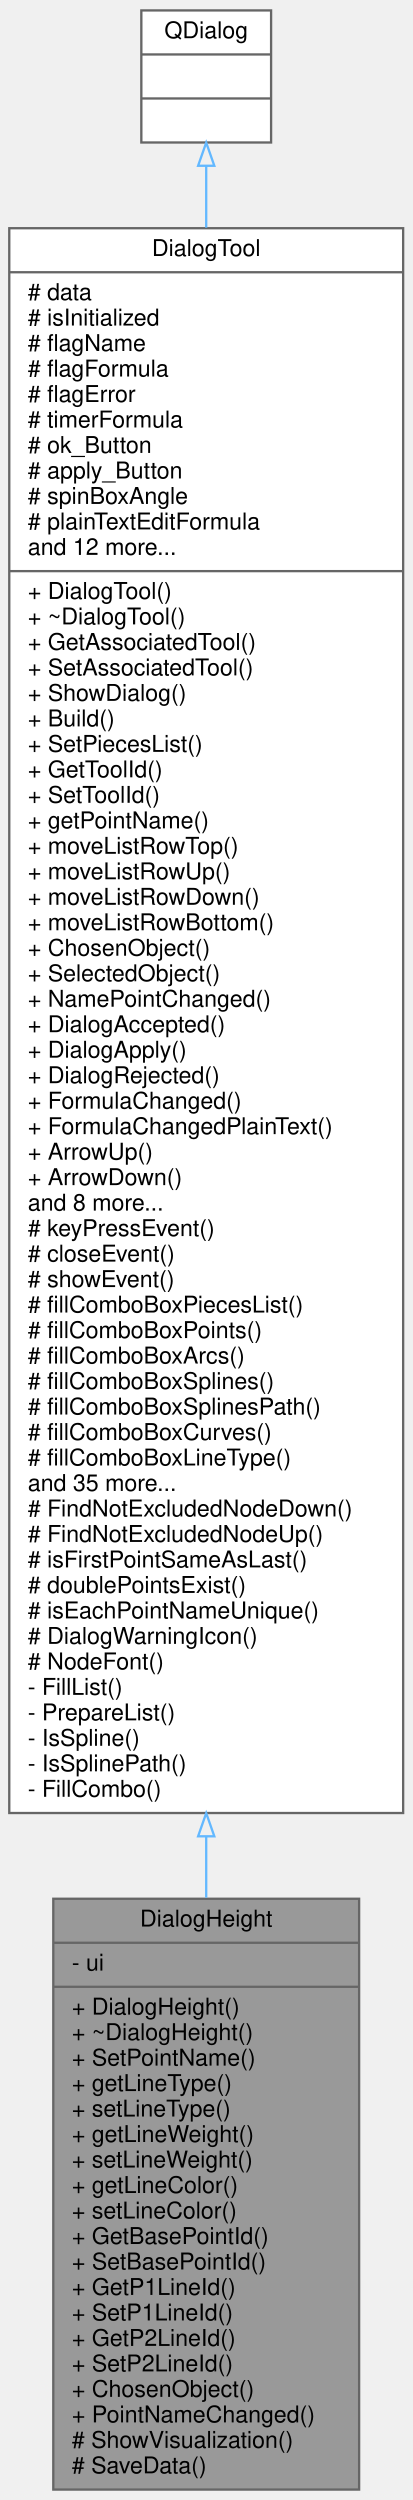
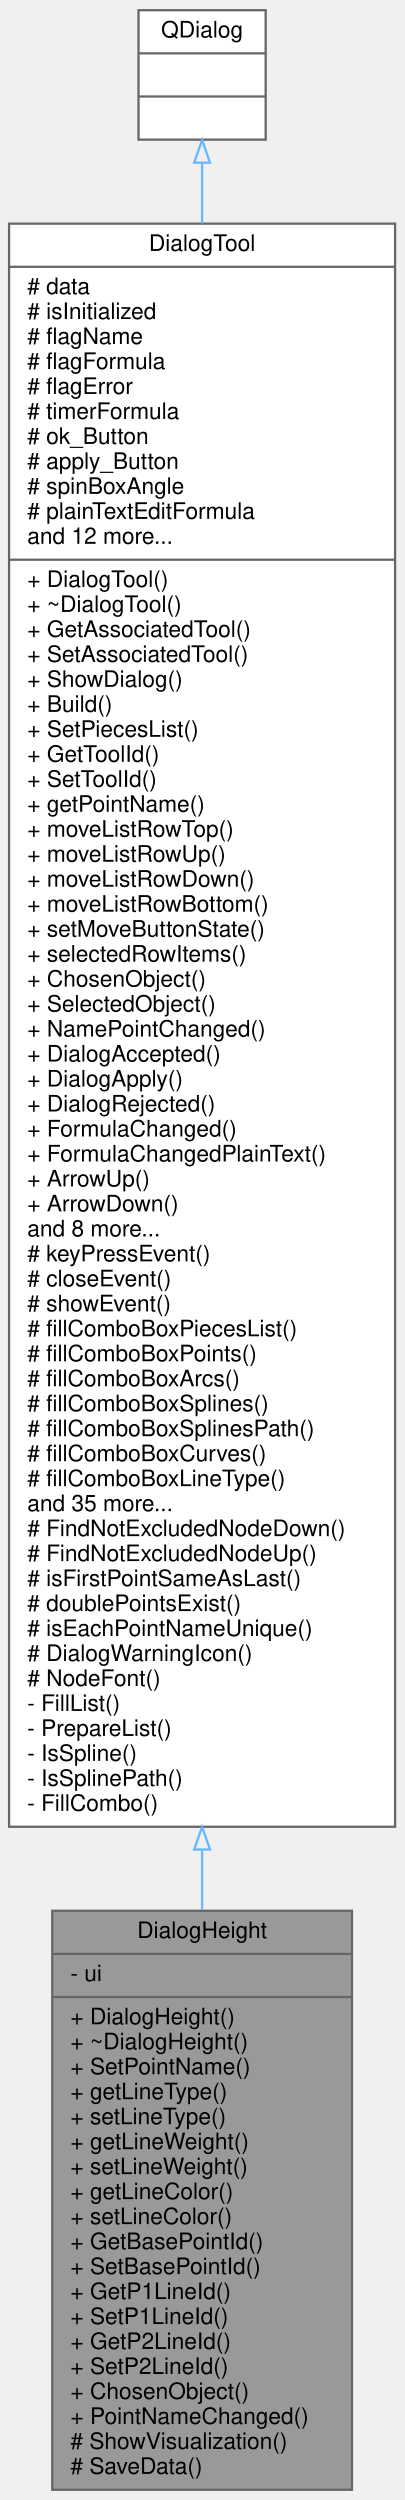
- <svg xmlns="http://www.w3.org/2000/svg" xmlns:xlink="http://www.w3.org/1999/xlink" width="178pt" height="1079pt" viewBox="0.00 0.00 178.00 1079.00">
-   <g id="graph0" class="graph" transform="scale(1 1) rotate(0) translate(4 1075)">
+ <svg xmlns="http://www.w3.org/2000/svg" xmlns:xlink="http://www.w3.org/1999/xlink" width="178pt" height="1101pt" viewBox="0.00 0.00 178.00 1101.00">
+   <g id="graph0" class="graph" transform="scale(1 1) rotate(0) translate(4 1097)">
    <g id="node1" class="node">
      <g id="a_node1">
        <a xlink:title="The DialogHeight class dialog for ToolHeight. Help create point and edit option.">
          <polygon fill="#999999" stroke="#666666" points="19,-0.5 19,-255.5 151,-255.5 151,-0.5 19,-0.5" />
          <text text-anchor="middle" x="85" y="-243.5" font-family="Helvetica,sans-Serif" font-size="10.00">DialogHeight</text>
          <polyline fill="none" stroke="#666666" points="19,-236.5 151,-236.5 " />
          <text text-anchor="start" x="27" y="-224.5" font-family="Helvetica,sans-Serif" font-size="10.00">- ui</text>
          <polyline fill="none" stroke="#666666" points="19,-217.5 151,-217.5 " />
          <text text-anchor="start" x="27" y="-205.5" font-family="Helvetica,sans-Serif" font-size="10.00">+ DialogHeight()</text>
          <text text-anchor="start" x="27" y="-194.5" font-family="Helvetica,sans-Serif" font-size="10.00">+ ~DialogHeight()</text>
          <text text-anchor="start" x="27" y="-183.5" font-family="Helvetica,sans-Serif" font-size="10.00">+ SetPointName()</text>
          <text text-anchor="start" x="27" y="-172.5" font-family="Helvetica,sans-Serif" font-size="10.00">+ getLineType()</text>
          <text text-anchor="start" x="27" y="-161.5" font-family="Helvetica,sans-Serif" font-size="10.00">+ setLineType()</text>
          <text text-anchor="start" x="27" y="-150.5" font-family="Helvetica,sans-Serif" font-size="10.00">+ getLineWeight()</text>
          <text text-anchor="start" x="27" y="-139.5" font-family="Helvetica,sans-Serif" font-size="10.00">+ setLineWeight()</text>
          <text text-anchor="start" x="27" y="-128.5" font-family="Helvetica,sans-Serif" font-size="10.00">+ getLineColor()</text>
          <text text-anchor="start" x="27" y="-117.5" font-family="Helvetica,sans-Serif" font-size="10.00">+ setLineColor()</text>
          <text text-anchor="start" x="27" y="-106.5" font-family="Helvetica,sans-Serif" font-size="10.00">+ GetBasePointId()</text>
          <text text-anchor="start" x="27" y="-95.5" font-family="Helvetica,sans-Serif" font-size="10.00">+ SetBasePointId()</text>
          <text text-anchor="start" x="27" y="-84.5" font-family="Helvetica,sans-Serif" font-size="10.00">+ GetP1LineId()</text>
          <text text-anchor="start" x="27" y="-73.5" font-family="Helvetica,sans-Serif" font-size="10.00">+ SetP1LineId()</text>
          <text text-anchor="start" x="27" y="-62.5" font-family="Helvetica,sans-Serif" font-size="10.00">+ GetP2LineId()</text>
          <text text-anchor="start" x="27" y="-51.5" font-family="Helvetica,sans-Serif" font-size="10.00">+ SetP2LineId()</text>
          <text text-anchor="start" x="27" y="-40.5" font-family="Helvetica,sans-Serif" font-size="10.00">+ ChosenObject()</text>
          <text text-anchor="start" x="27" y="-29.5" font-family="Helvetica,sans-Serif" font-size="10.00">+ PointNameChanged()</text>
          <text text-anchor="start" x="27" y="-18.5" font-family="Helvetica,sans-Serif" font-size="10.00"># ShowVisualization()</text>
          <text text-anchor="start" x="27" y="-7.5" font-family="Helvetica,sans-Serif" font-size="10.00"># SaveData()</text>
        </a>
      </g>
    </g>
    <g id="node2" class="node">
      <g id="a_node2">
        <a xlink:href="../../d2/d7b/classDialogTool.html" target="_top" xlink:title="The DialogTool class parent for all dialog of tools.">
-           <polygon fill="white" stroke="#666666" points="0,-292.5 0,-976.5 170,-976.5 170,-292.5 0,-292.5" />
-           <text text-anchor="middle" x="85" y="-964.5" font-family="Helvetica,sans-Serif" font-size="10.00">DialogTool</text>
-           <polyline fill="none" stroke="#666666" points="0,-957.5 170,-957.5 " />
-           <text text-anchor="start" x="8" y="-945.5" font-family="Helvetica,sans-Serif" font-size="10.00"># data</text>
-           <text text-anchor="start" x="8" y="-934.5" font-family="Helvetica,sans-Serif" font-size="10.00"># isInitialized</text>
-           <text text-anchor="start" x="8" y="-923.5" font-family="Helvetica,sans-Serif" font-size="10.00"># flagName</text>
-           <text text-anchor="start" x="8" y="-912.5" font-family="Helvetica,sans-Serif" font-size="10.00"># flagFormula</text>
-           <text text-anchor="start" x="8" y="-901.5" font-family="Helvetica,sans-Serif" font-size="10.00"># flagError</text>
-           <text text-anchor="start" x="8" y="-890.5" font-family="Helvetica,sans-Serif" font-size="10.00"># timerFormula</text>
-           <text text-anchor="start" x="8" y="-879.5" font-family="Helvetica,sans-Serif" font-size="10.00"># ok_Button</text>
-           <text text-anchor="start" x="8" y="-868.5" font-family="Helvetica,sans-Serif" font-size="10.00"># apply_Button</text>
-           <text text-anchor="start" x="8" y="-857.5" font-family="Helvetica,sans-Serif" font-size="10.00"># spinBoxAngle</text>
-           <text text-anchor="start" x="8" y="-846.5" font-family="Helvetica,sans-Serif" font-size="10.00"># plainTextEditFormula</text>
-           <text text-anchor="start" x="8" y="-835.5" font-family="Helvetica,sans-Serif" font-size="10.00">and 12 more...</text>
-           <polyline fill="none" stroke="#666666" points="0,-828.5 170,-828.5 " />
-           <text text-anchor="start" x="8" y="-816.5" font-family="Helvetica,sans-Serif" font-size="10.00">+ DialogTool()</text>
-           <text text-anchor="start" x="8" y="-805.5" font-family="Helvetica,sans-Serif" font-size="10.00">+ ~DialogTool()</text>
-           <text text-anchor="start" x="8" y="-794.5" font-family="Helvetica,sans-Serif" font-size="10.00">+ GetAssociatedTool()</text>
-           <text text-anchor="start" x="8" y="-783.5" font-family="Helvetica,sans-Serif" font-size="10.00">+ SetAssociatedTool()</text>
-           <text text-anchor="start" x="8" y="-772.5" font-family="Helvetica,sans-Serif" font-size="10.00">+ ShowDialog()</text>
-           <text text-anchor="start" x="8" y="-761.5" font-family="Helvetica,sans-Serif" font-size="10.00">+ Build()</text>
-           <text text-anchor="start" x="8" y="-750.5" font-family="Helvetica,sans-Serif" font-size="10.00">+ SetPiecesList()</text>
-           <text text-anchor="start" x="8" y="-739.5" font-family="Helvetica,sans-Serif" font-size="10.00">+ GetToolId()</text>
-           <text text-anchor="start" x="8" y="-728.5" font-family="Helvetica,sans-Serif" font-size="10.00">+ SetToolId()</text>
-           <text text-anchor="start" x="8" y="-717.5" font-family="Helvetica,sans-Serif" font-size="10.00">+ getPointName()</text>
-           <text text-anchor="start" x="8" y="-706.5" font-family="Helvetica,sans-Serif" font-size="10.00">+ moveListRowTop()</text>
-           <text text-anchor="start" x="8" y="-695.5" font-family="Helvetica,sans-Serif" font-size="10.00">+ moveListRowUp()</text>
-           <text text-anchor="start" x="8" y="-684.5" font-family="Helvetica,sans-Serif" font-size="10.00">+ moveListRowDown()</text>
-           <text text-anchor="start" x="8" y="-673.5" font-family="Helvetica,sans-Serif" font-size="10.00">+ moveListRowBottom()</text>
+           <polygon fill="white" stroke="#666666" points="0,-292.5 0,-998.5 170,-998.5 170,-292.5 0,-292.5" />
+           <text text-anchor="middle" x="85" y="-986.5" font-family="Helvetica,sans-Serif" font-size="10.00">DialogTool</text>
+           <polyline fill="none" stroke="#666666" points="0,-979.5 170,-979.5 " />
+           <text text-anchor="start" x="8" y="-967.5" font-family="Helvetica,sans-Serif" font-size="10.00"># data</text>
+           <text text-anchor="start" x="8" y="-956.5" font-family="Helvetica,sans-Serif" font-size="10.00"># isInitialized</text>
+           <text text-anchor="start" x="8" y="-945.5" font-family="Helvetica,sans-Serif" font-size="10.00"># flagName</text>
+           <text text-anchor="start" x="8" y="-934.5" font-family="Helvetica,sans-Serif" font-size="10.00"># flagFormula</text>
+           <text text-anchor="start" x="8" y="-923.5" font-family="Helvetica,sans-Serif" font-size="10.00"># flagError</text>
+           <text text-anchor="start" x="8" y="-912.5" font-family="Helvetica,sans-Serif" font-size="10.00"># timerFormula</text>
+           <text text-anchor="start" x="8" y="-901.5" font-family="Helvetica,sans-Serif" font-size="10.00"># ok_Button</text>
+           <text text-anchor="start" x="8" y="-890.5" font-family="Helvetica,sans-Serif" font-size="10.00"># apply_Button</text>
+           <text text-anchor="start" x="8" y="-879.5" font-family="Helvetica,sans-Serif" font-size="10.00"># spinBoxAngle</text>
+           <text text-anchor="start" x="8" y="-868.5" font-family="Helvetica,sans-Serif" font-size="10.00"># plainTextEditFormula</text>
+           <text text-anchor="start" x="8" y="-857.5" font-family="Helvetica,sans-Serif" font-size="10.00">and 12 more...</text>
+           <polyline fill="none" stroke="#666666" points="0,-850.5 170,-850.5 " />
+           <text text-anchor="start" x="8" y="-838.5" font-family="Helvetica,sans-Serif" font-size="10.00">+ DialogTool()</text>
+           <text text-anchor="start" x="8" y="-827.5" font-family="Helvetica,sans-Serif" font-size="10.00">+ ~DialogTool()</text>
+           <text text-anchor="start" x="8" y="-816.5" font-family="Helvetica,sans-Serif" font-size="10.00">+ GetAssociatedTool()</text>
+           <text text-anchor="start" x="8" y="-805.5" font-family="Helvetica,sans-Serif" font-size="10.00">+ SetAssociatedTool()</text>
+           <text text-anchor="start" x="8" y="-794.5" font-family="Helvetica,sans-Serif" font-size="10.00">+ ShowDialog()</text>
+           <text text-anchor="start" x="8" y="-783.5" font-family="Helvetica,sans-Serif" font-size="10.00">+ Build()</text>
+           <text text-anchor="start" x="8" y="-772.5" font-family="Helvetica,sans-Serif" font-size="10.00">+ SetPiecesList()</text>
+           <text text-anchor="start" x="8" y="-761.5" font-family="Helvetica,sans-Serif" font-size="10.00">+ GetToolId()</text>
+           <text text-anchor="start" x="8" y="-750.5" font-family="Helvetica,sans-Serif" font-size="10.00">+ SetToolId()</text>
+           <text text-anchor="start" x="8" y="-739.5" font-family="Helvetica,sans-Serif" font-size="10.00">+ getPointName()</text>
+           <text text-anchor="start" x="8" y="-728.5" font-family="Helvetica,sans-Serif" font-size="10.00">+ moveListRowTop()</text>
+           <text text-anchor="start" x="8" y="-717.5" font-family="Helvetica,sans-Serif" font-size="10.00">+ moveListRowUp()</text>
+           <text text-anchor="start" x="8" y="-706.5" font-family="Helvetica,sans-Serif" font-size="10.00">+ moveListRowDown()</text>
+           <text text-anchor="start" x="8" y="-695.5" font-family="Helvetica,sans-Serif" font-size="10.00">+ moveListRowBottom()</text>
+           <text text-anchor="start" x="8" y="-684.5" font-family="Helvetica,sans-Serif" font-size="10.00">+ setMoveButtonState()</text>
+           <text text-anchor="start" x="8" y="-673.5" font-family="Helvetica,sans-Serif" font-size="10.00">+ selectedRowItems()</text>
          <text text-anchor="start" x="8" y="-662.5" font-family="Helvetica,sans-Serif" font-size="10.00">+ ChosenObject()</text>
          <text text-anchor="start" x="8" y="-651.5" font-family="Helvetica,sans-Serif" font-size="10.00">+ SelectedObject()</text>
          <text text-anchor="start" x="8" y="-640.5" font-family="Helvetica,sans-Serif" font-size="10.00">+ NamePointChanged()</text>
          <text text-anchor="start" x="8" y="-629.5" font-family="Helvetica,sans-Serif" font-size="10.00">+ DialogAccepted()</text>
          <text text-anchor="start" x="8" y="-618.5" font-family="Helvetica,sans-Serif" font-size="10.00">+ DialogApply()</text>
          <text text-anchor="start" x="8" y="-607.5" font-family="Helvetica,sans-Serif" font-size="10.00">+ DialogRejected()</text>
          <text text-anchor="start" x="8" y="-596.5" font-family="Helvetica,sans-Serif" font-size="10.00">+ FormulaChanged()</text>
          <text text-anchor="start" x="8" y="-585.5" font-family="Helvetica,sans-Serif" font-size="10.00">+ FormulaChangedPlainText()</text>
          <text text-anchor="start" x="8" y="-574.5" font-family="Helvetica,sans-Serif" font-size="10.00">+ ArrowUp()</text>
          <text text-anchor="start" x="8" y="-563.5" font-family="Helvetica,sans-Serif" font-size="10.00">+ ArrowDown()</text>
          <text text-anchor="start" x="8" y="-552.5" font-family="Helvetica,sans-Serif" font-size="10.00">and 8 more...</text>
          <text text-anchor="start" x="8" y="-541.5" font-family="Helvetica,sans-Serif" font-size="10.00"># keyPressEvent()</text>
          <text text-anchor="start" x="8" y="-530.5" font-family="Helvetica,sans-Serif" font-size="10.00"># closeEvent()</text>
          <text text-anchor="start" x="8" y="-519.5" font-family="Helvetica,sans-Serif" font-size="10.00"># showEvent()</text>
          <text text-anchor="start" x="8" y="-508.5" font-family="Helvetica,sans-Serif" font-size="10.00"># fillComboBoxPiecesList()</text>
          <text text-anchor="start" x="8" y="-497.5" font-family="Helvetica,sans-Serif" font-size="10.00"># fillComboBoxPoints()</text>
          <text text-anchor="start" x="8" y="-486.5" font-family="Helvetica,sans-Serif" font-size="10.00"># fillComboBoxArcs()</text>
          <text text-anchor="start" x="8" y="-475.5" font-family="Helvetica,sans-Serif" font-size="10.00"># fillComboBoxSplines()</text>
          <text text-anchor="start" x="8" y="-464.5" font-family="Helvetica,sans-Serif" font-size="10.00"># fillComboBoxSplinesPath()</text>
          <text text-anchor="start" x="8" y="-453.5" font-family="Helvetica,sans-Serif" font-size="10.00"># fillComboBoxCurves()</text>
          <text text-anchor="start" x="8" y="-442.5" font-family="Helvetica,sans-Serif" font-size="10.00"># fillComboBoxLineType()</text>
          <text text-anchor="start" x="8" y="-431.5" font-family="Helvetica,sans-Serif" font-size="10.00">and 35 more...</text>
          <text text-anchor="start" x="8" y="-420.5" font-family="Helvetica,sans-Serif" font-size="10.00"># FindNotExcludedNodeDown()</text>
          <text text-anchor="start" x="8" y="-409.5" font-family="Helvetica,sans-Serif" font-size="10.00"># FindNotExcludedNodeUp()</text>
          <text text-anchor="start" x="8" y="-398.5" font-family="Helvetica,sans-Serif" font-size="10.00"># isFirstPointSameAsLast()</text>
          <text text-anchor="start" x="8" y="-387.5" font-family="Helvetica,sans-Serif" font-size="10.00"># doublePointsExist()</text>
          <text text-anchor="start" x="8" y="-376.5" font-family="Helvetica,sans-Serif" font-size="10.00"># isEachPointNameUnique()</text>
          <text text-anchor="start" x="8" y="-365.5" font-family="Helvetica,sans-Serif" font-size="10.00"># DialogWarningIcon()</text>
          <text text-anchor="start" x="8" y="-354.5" font-family="Helvetica,sans-Serif" font-size="10.00"># NodeFont()</text>
          <text text-anchor="start" x="8" y="-343.5" font-family="Helvetica,sans-Serif" font-size="10.00">- FillList()</text>
          <text text-anchor="start" x="8" y="-332.5" font-family="Helvetica,sans-Serif" font-size="10.00">- PrepareList()</text>
          <text text-anchor="start" x="8" y="-321.5" font-family="Helvetica,sans-Serif" font-size="10.00">- IsSpline()</text>
          <text text-anchor="start" x="8" y="-310.5" font-family="Helvetica,sans-Serif" font-size="10.00">- IsSplinePath()</text>
          <text text-anchor="start" x="8" y="-299.5" font-family="Helvetica,sans-Serif" font-size="10.00">- FillCombo()</text>
        </a>
      </g>
    </g>
    <g id="edge1" class="edge">
-       <path fill="none" stroke="#63b8ff" d="M85,-282.24C85,-273.26 85,-264.49 85,-255.97" />
-       <polygon fill="none" stroke="#63b8ff" points="81.5,-282.45 85,-292.45 88.5,-282.45 81.5,-282.45" />
+       <path fill="none" stroke="#63b8ff" d="M85,-282.22C85,-273.22 85,-264.42 85,-255.89" />
+       <polygon fill="none" stroke="#63b8ff" points="81.5,-282.46 85,-292.46 88.5,-282.46 81.5,-282.46" />
    </g>
    <g id="node3" class="node">
      <g id="a_node3">
        <a xlink:title=" ">
-           <polygon fill="white" stroke="#666666" points="57,-1013.5 57,-1070.5 113,-1070.5 113,-1013.5 57,-1013.5" />
-           <text text-anchor="middle" x="85" y="-1058.5" font-family="Helvetica,sans-Serif" font-size="10.00">QDialog</text>
-           <polyline fill="none" stroke="#666666" points="57,-1051.5 113,-1051.5 " />
-           <text text-anchor="middle" x="85" y="-1039.5" font-family="Helvetica,sans-Serif" font-size="10.00"> </text>
-           <polyline fill="none" stroke="#666666" points="57,-1032.5 113,-1032.5 " />
-           <text text-anchor="middle" x="85" y="-1020.5" font-family="Helvetica,sans-Serif" font-size="10.00"> </text>
+           <polygon fill="white" stroke="#666666" points="57,-1035.5 57,-1092.5 113,-1092.5 113,-1035.5 57,-1035.5" />
+           <text text-anchor="middle" x="85" y="-1080.5" font-family="Helvetica,sans-Serif" font-size="10.00">QDialog</text>
+           <polyline fill="none" stroke="#666666" points="57,-1073.5 113,-1073.5 " />
+           <text text-anchor="middle" x="85" y="-1061.5" font-family="Helvetica,sans-Serif" font-size="10.00"> </text>
+           <polyline fill="none" stroke="#666666" points="57,-1054.5 113,-1054.5 " />
+           <text text-anchor="middle" x="85" y="-1042.5" font-family="Helvetica,sans-Serif" font-size="10.00"> </text>
        </a>
      </g>
    </g>
    <g id="edge2" class="edge">
-       <path fill="none" stroke="#63b8ff" d="M85,-1003.33C85,-995.42 85,-986.49 85,-976.74" />
-       <polygon fill="none" stroke="#63b8ff" points="81.5,-1003.45 85,-1013.45 88.5,-1003.45 81.5,-1003.45" />
+       <path fill="none" stroke="#63b8ff" d="M85,-1025.22C85,-1017.3 85,-1008.36 85,-998.59" />
+       <polygon fill="none" stroke="#63b8ff" points="81.5,-1025.35 85,-1035.35 88.5,-1025.35 81.5,-1025.35" />
    </g>
  </g>
</svg>
